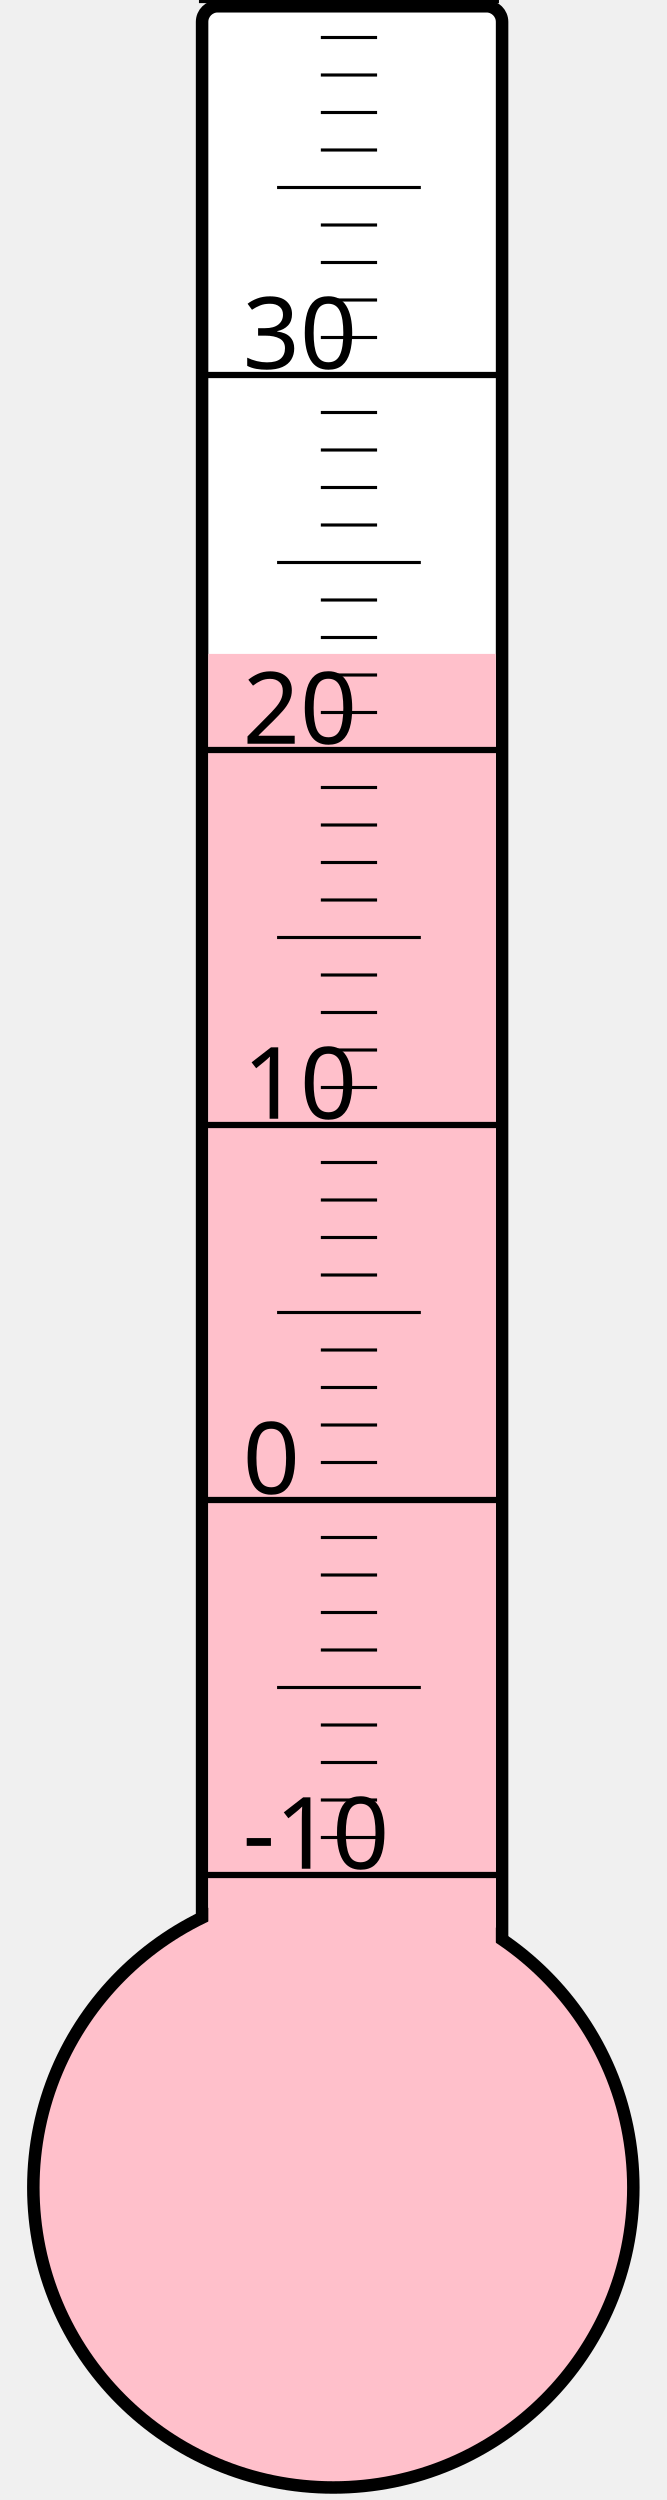
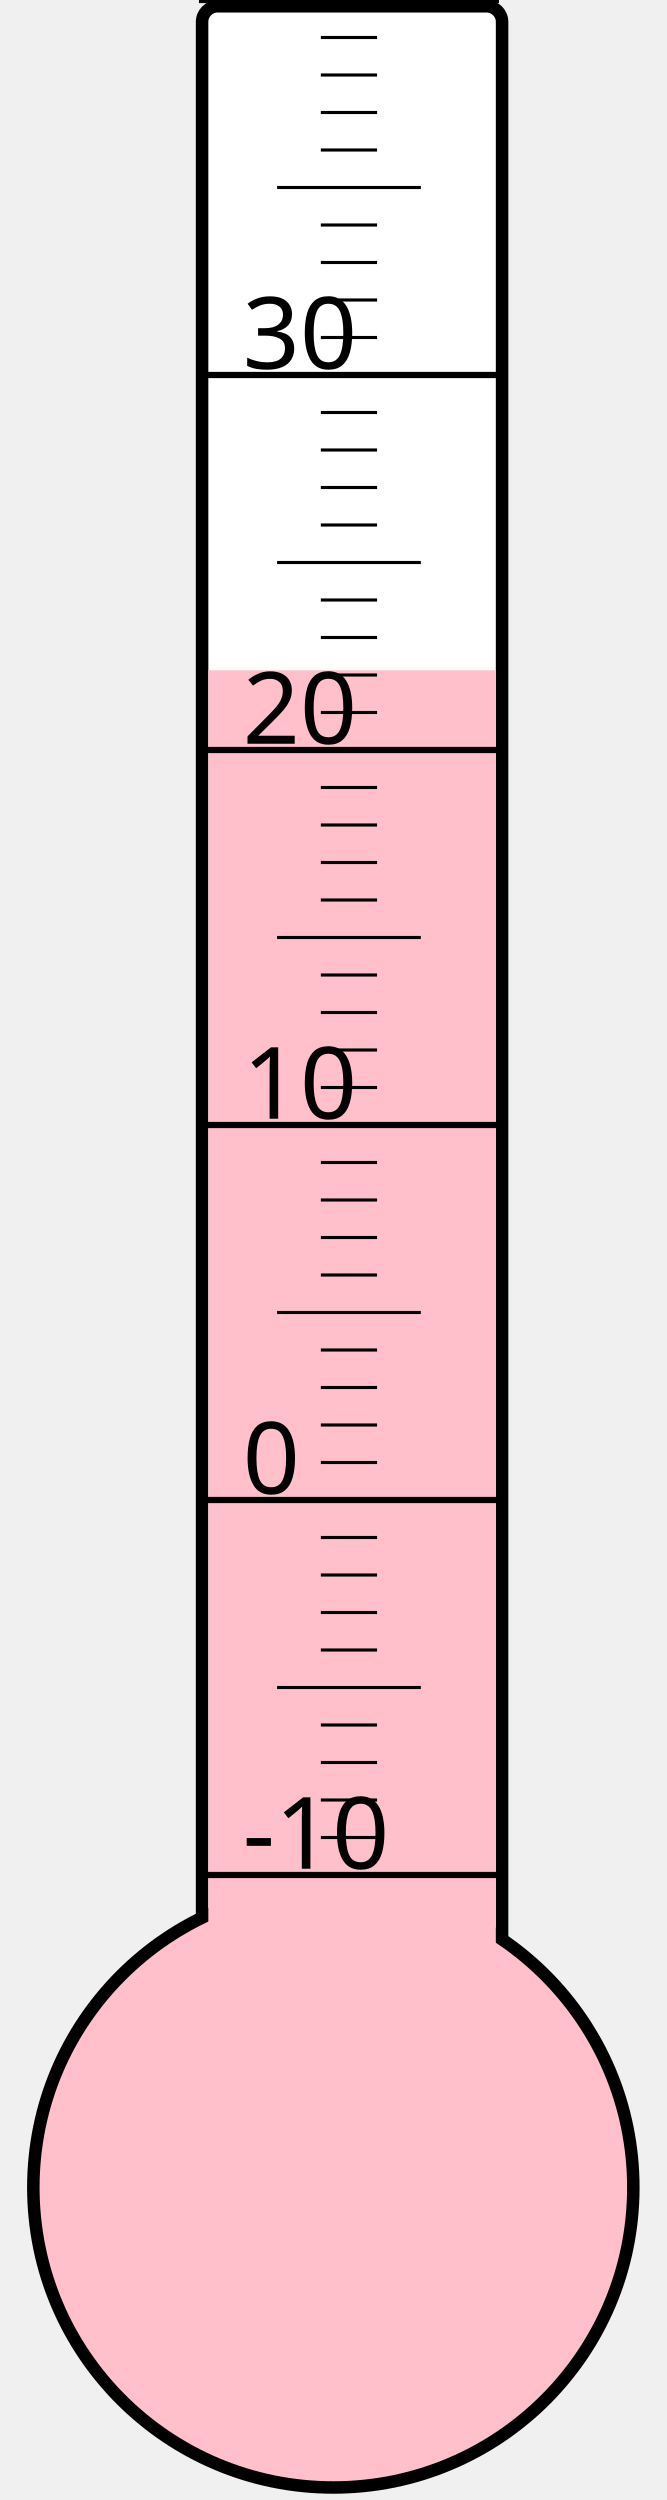
<svg xmlns="http://www.w3.org/2000/svg" width="40px" height="150px" viewBox="0 0 200 800">
  <rect width="200" height="800" x="0" y="0" style="fill: #ffffeb; fill-opacity: 0;" />
  <rect width="96" height="680" x="58" y="2" rx="5" ry="5" style="fill: white; fill-opacity: 1; stroke: black; stroke-width: 4;" />
  <circle cx="100" cy="700" r="96" style="fill: pink; stroke: black; stroke-width: 4;" />
-   <rect width="92" height="490.75" x="60" y="209.25" style="fill: pink; fill-opacity: 1; stroke-width: 0;" />
+   <rect width="92" height="485.5" x="60" y="214.5" style="fill: pink; fill-opacity: 1; stroke-width: 0;" />
  <text x="71" y="598" style="font-family: sans-serif; font-size: 24pt;">-10</text>
  <text x="71" y="478" style="font-family: sans-serif; font-size: 24pt;">0</text>
  <text x="71" y="358" style="font-family: sans-serif; font-size: 24pt;">10</text>
  <text x="71" y="238" style="font-family: sans-serif; font-size: 24pt;">20</text>
  <text x="71" y="118" style="font-family: sans-serif; font-size: 24pt;">30</text>
  <g style="stroke: black;">
    <line x1="57" y1="600" x2="153" y2="600" style="stroke-width: 2;" />
    <line x1="96" y1="588" x2="114" y2="588" style="stroke-width: 1;" />
    <line x1="96" y1="576" x2="114" y2="576" style="stroke-width: 1;" />
    <line x1="96" y1="564" x2="114" y2="564" style="stroke-width: 1;" />
    <line x1="96" y1="552" x2="114" y2="552" style="stroke-width: 1;" />
    <line x1="82" y1="540" x2="128" y2="540" style="stroke-width: 1;" />
    <line x1="96" y1="528" x2="114" y2="528" style="stroke-width: 1;" />
    <line x1="96" y1="516" x2="114" y2="516" style="stroke-width: 1;" />
    <line x1="96" y1="504" x2="114" y2="504" style="stroke-width: 1;" />
    <line x1="96" y1="492" x2="114" y2="492" style="stroke-width: 1;" />
    <line x1="57" y1="480" x2="153" y2="480" style="stroke-width: 2;" />
    <line x1="96" y1="468" x2="114" y2="468" style="stroke-width: 1;" />
    <line x1="96" y1="456" x2="114" y2="456" style="stroke-width: 1;" />
    <line x1="96" y1="444" x2="114" y2="444" style="stroke-width: 1;" />
    <line x1="96" y1="432" x2="114" y2="432" style="stroke-width: 1;" />
    <line x1="82" y1="420" x2="128" y2="420" style="stroke-width: 1;" />
    <line x1="96" y1="408" x2="114" y2="408" style="stroke-width: 1;" />
    <line x1="96" y1="396" x2="114" y2="396" style="stroke-width: 1;" />
    <line x1="96" y1="384" x2="114" y2="384" style="stroke-width: 1;" />
    <line x1="96" y1="372" x2="114" y2="372" style="stroke-width: 1;" />
    <line x1="57" y1="360" x2="153" y2="360" style="stroke-width: 2;" />
    <line x1="96" y1="348" x2="114" y2="348" style="stroke-width: 1;" />
    <line x1="96" y1="336" x2="114" y2="336" style="stroke-width: 1;" />
    <line x1="96" y1="324" x2="114" y2="324" style="stroke-width: 1;" />
    <line x1="96" y1="312" x2="114" y2="312" style="stroke-width: 1;" />
    <line x1="82" y1="300" x2="128" y2="300" style="stroke-width: 1;" />
    <line x1="96" y1="288" x2="114" y2="288" style="stroke-width: 1;" />
    <line x1="96" y1="276" x2="114" y2="276" style="stroke-width: 1;" />
    <line x1="96" y1="264" x2="114" y2="264" style="stroke-width: 1;" />
    <line x1="96" y1="252" x2="114" y2="252" style="stroke-width: 1;" />
    <line x1="57" y1="240" x2="153" y2="240" style="stroke-width: 2;" />
    <line x1="96" y1="228" x2="114" y2="228" style="stroke-width: 1;" />
    <line x1="96" y1="216" x2="114" y2="216" style="stroke-width: 1;" />
    <line x1="96" y1="204" x2="114" y2="204" style="stroke-width: 1;" />
    <line x1="96" y1="192" x2="114" y2="192" style="stroke-width: 1;" />
    <line x1="82" y1="180" x2="128" y2="180" style="stroke-width: 1;" />
    <line x1="96" y1="168" x2="114" y2="168" style="stroke-width: 1;" />
    <line x1="96" y1="156" x2="114" y2="156" style="stroke-width: 1;" />
    <line x1="96" y1="144" x2="114" y2="144" style="stroke-width: 1;" />
    <line x1="96" y1="132" x2="114" y2="132" style="stroke-width: 1;" />
    <line x1="57" y1="120" x2="153" y2="120" style="stroke-width: 2;" />
    <line x1="96" y1="108" x2="114" y2="108" style="stroke-width: 1;" />
    <line x1="96" y1="96" x2="114" y2="96" style="stroke-width: 1;" />
    <line x1="96" y1="84" x2="114" y2="84" style="stroke-width: 1;" />
    <line x1="96" y1="72" x2="114" y2="72" style="stroke-width: 1;" />
    <line x1="82" y1="60" x2="128" y2="60" style="stroke-width: 1;" />
    <line x1="96" y1="48" x2="114" y2="48" style="stroke-width: 1;" />
    <line x1="96" y1="36" x2="114" y2="36" style="stroke-width: 1;" />
    <line x1="96" y1="24" x2="114" y2="24" style="stroke-width: 1;" />
    <line x1="96" y1="12" x2="114" y2="12" style="stroke-width: 1;" />
    <line x1="57" y1="0" x2="153" y2="0" style="stroke-width: 2;" />
  </g>
</svg>
